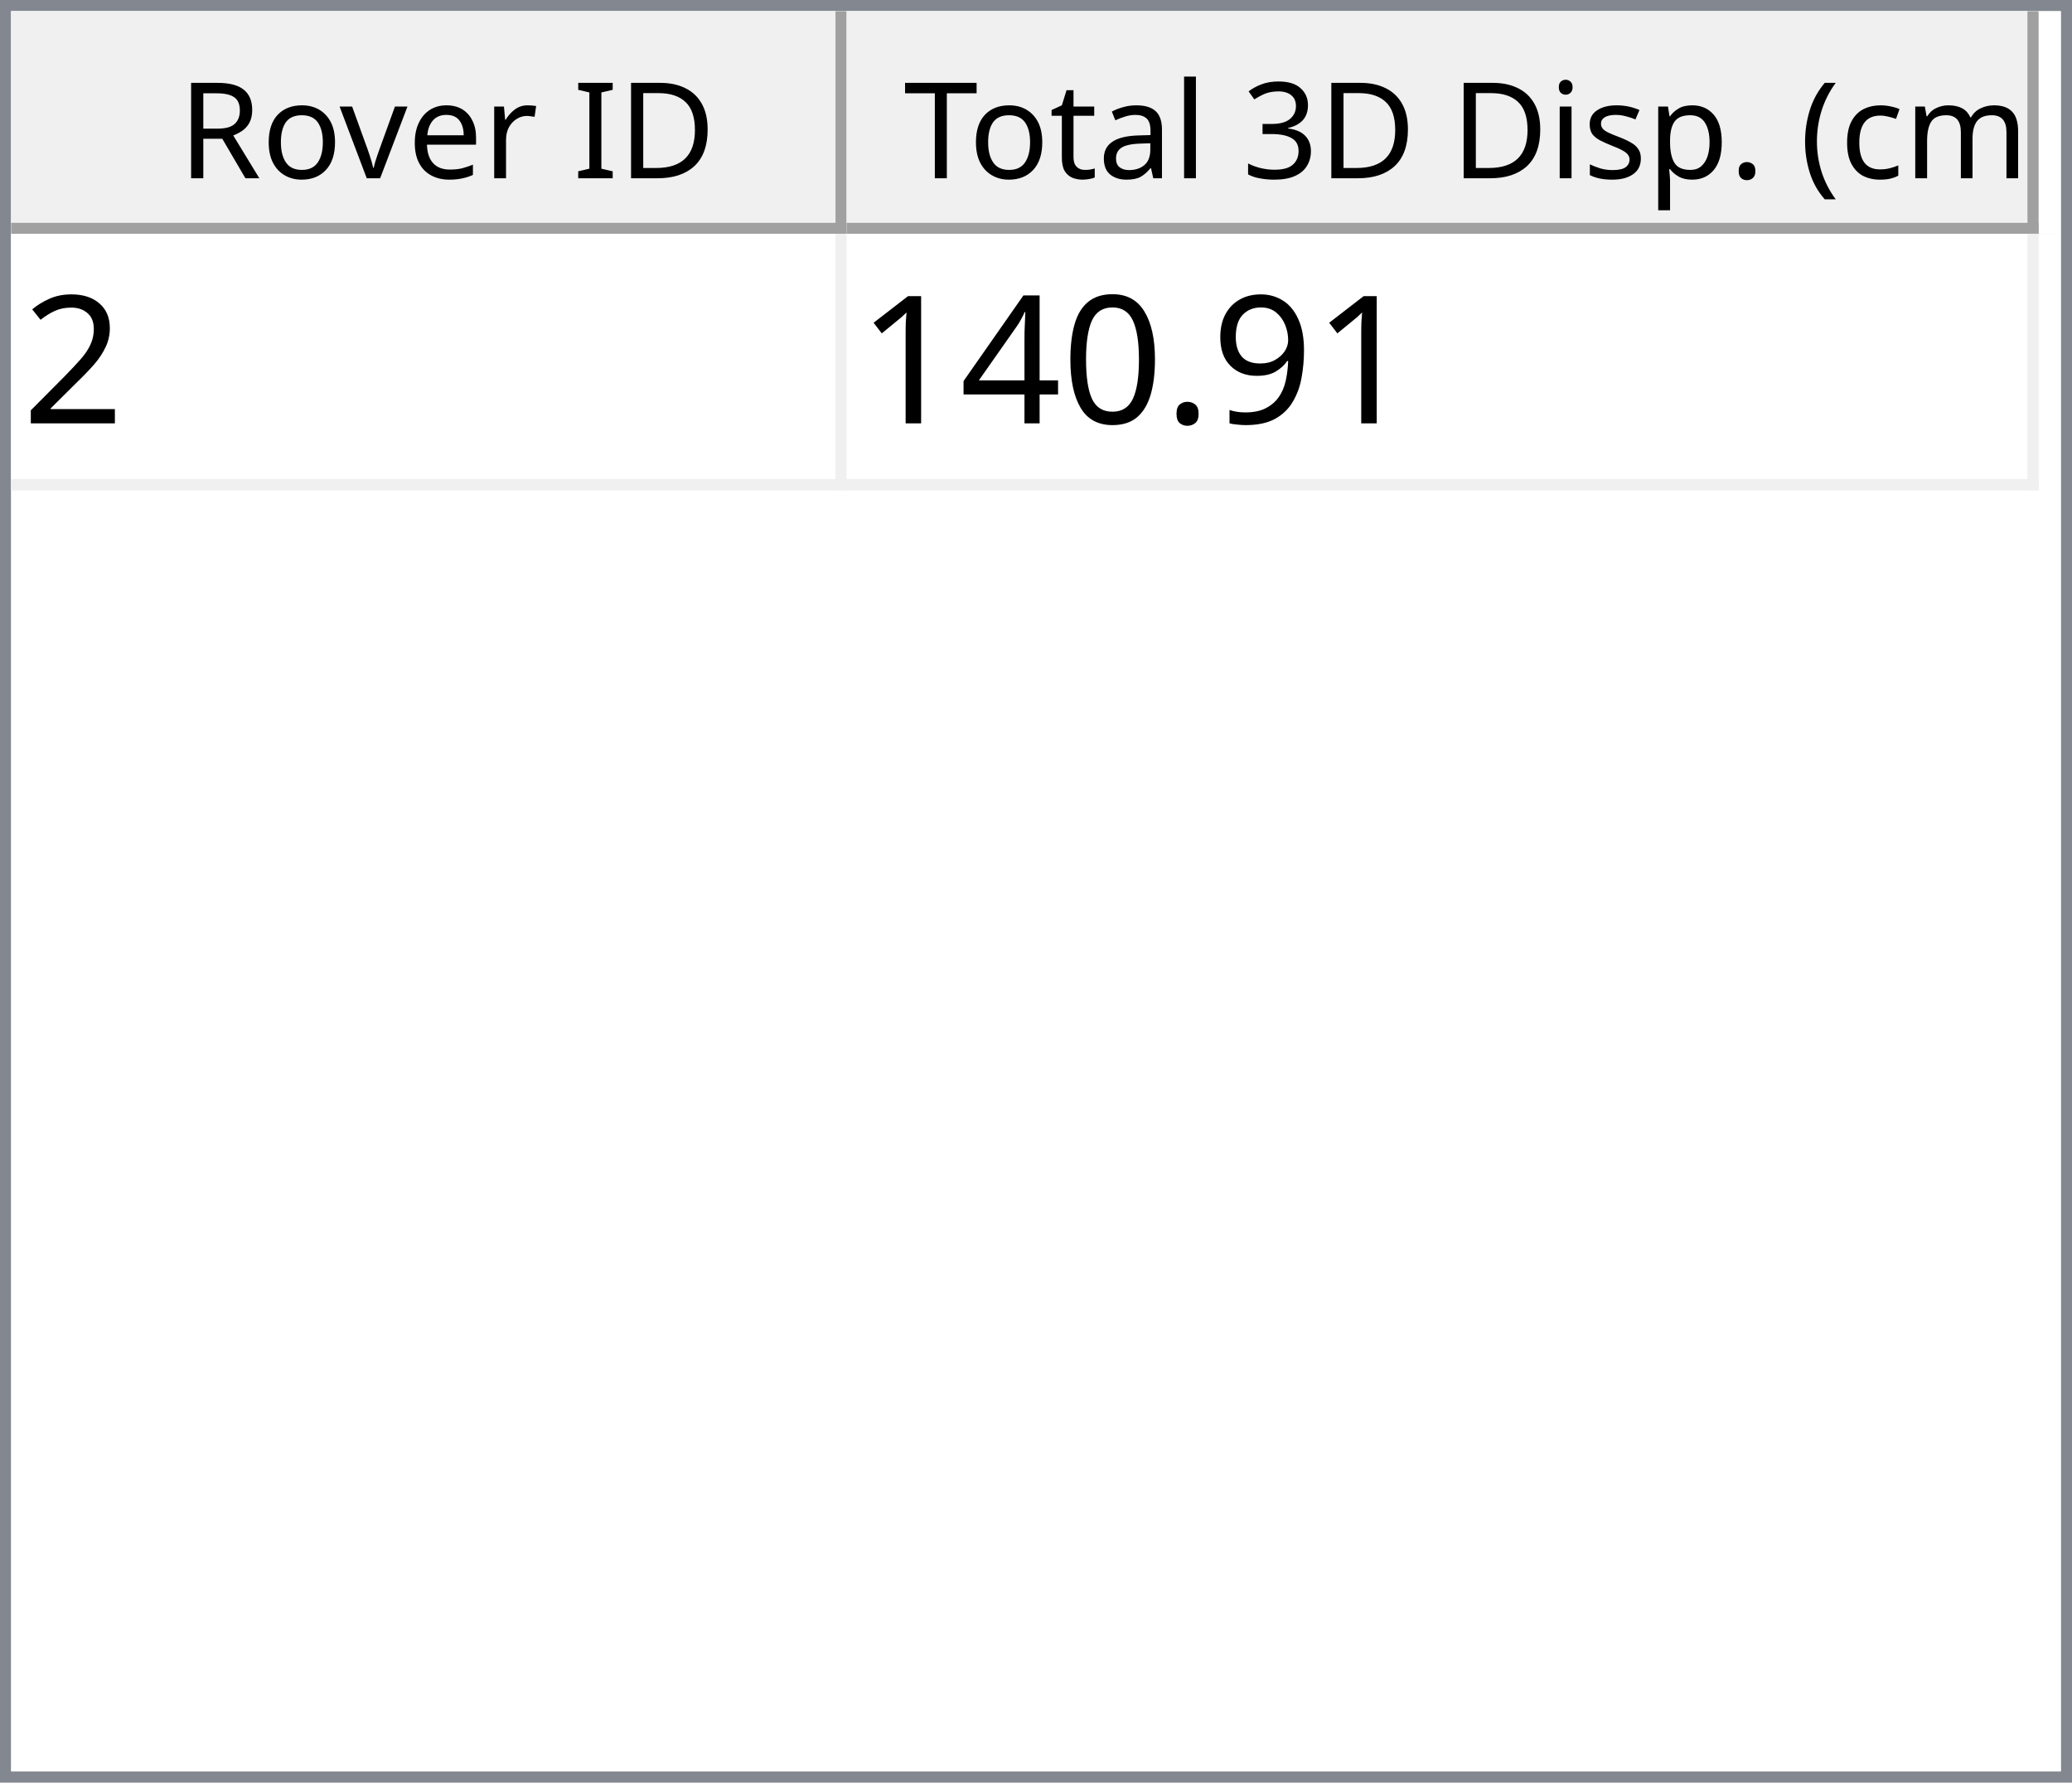
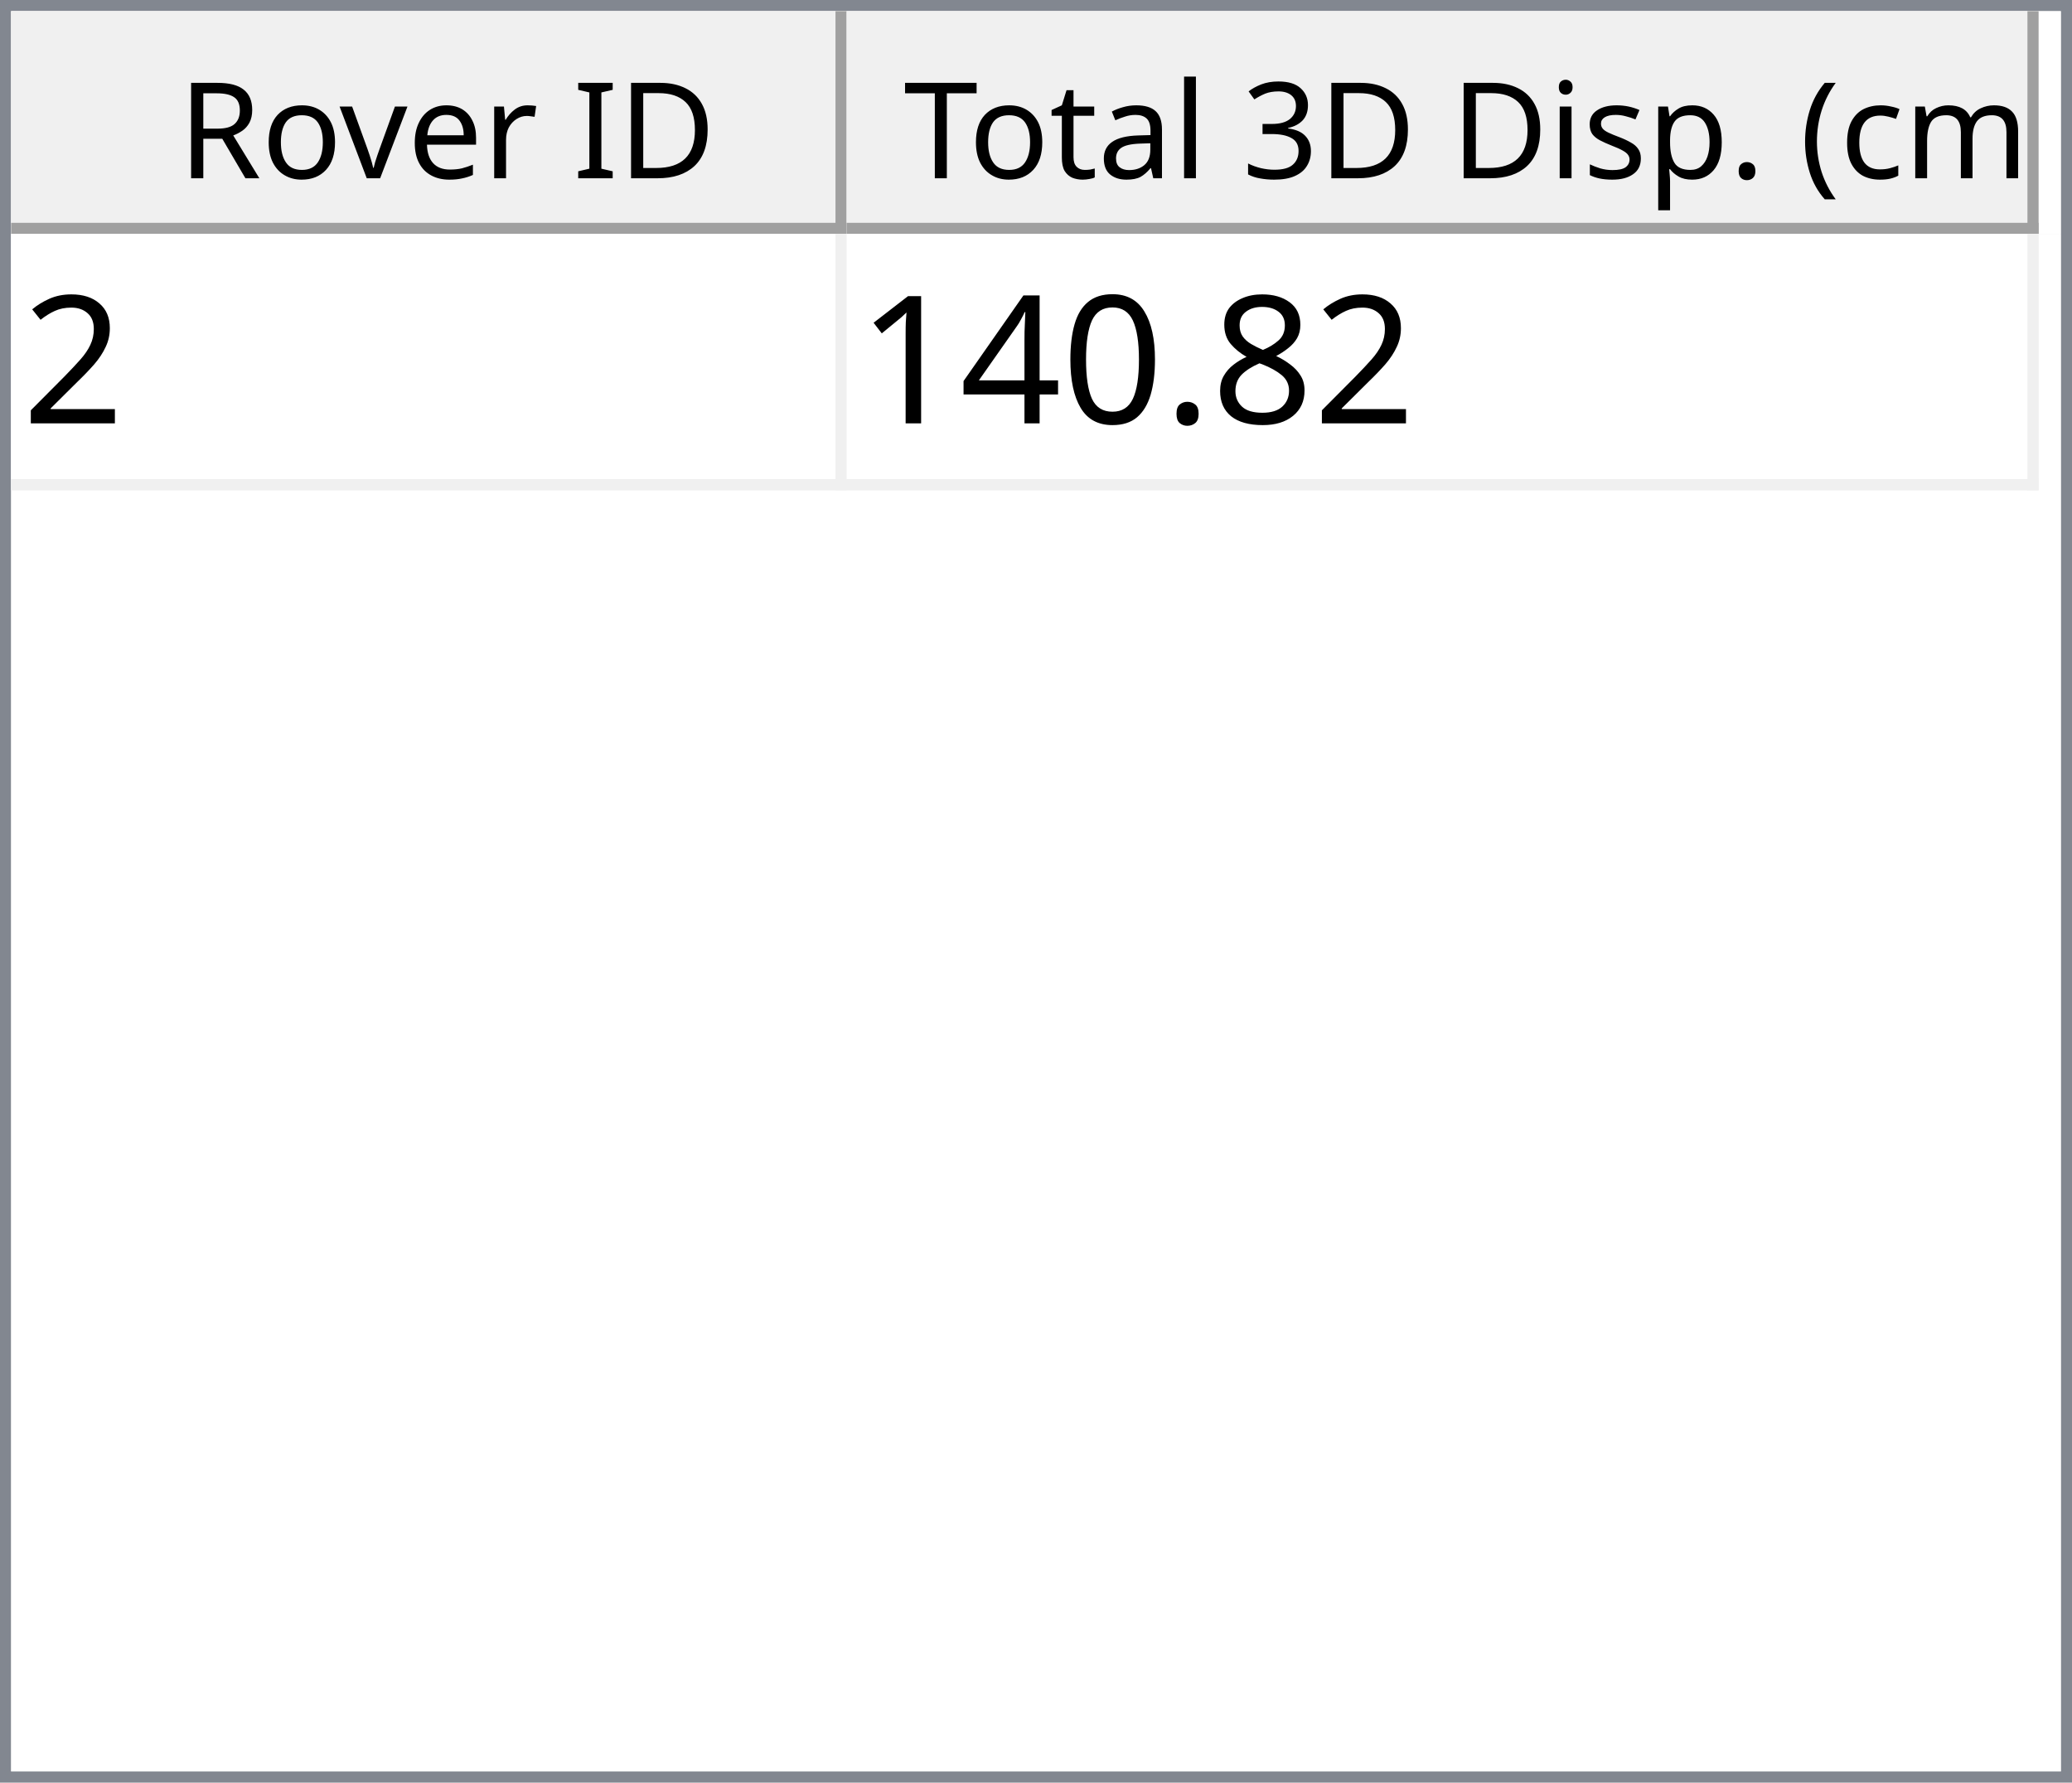
<svg xmlns="http://www.w3.org/2000/svg" style="fill-opacity:1; color-rendering:auto; color-interpolation:auto; text-rendering:auto; stroke:black; stroke-linecap:square; stroke-miterlimit:10; shape-rendering:auto; stroke-opacity:1; fill:black; stroke-dasharray:none; font-weight:normal; stroke-width:1; font-family:'Dialog'; font-style:normal; stroke-linejoin:miter; font-size:12px; stroke-dashoffset:0; image-rendering:auto;" width="186" height="160">
  <defs id="genericDefs" />
  <g>
    <defs id="defs1">
      <clipPath clipPathUnits="userSpaceOnUse" id="clipPath1">
        <path d="M0 0 L186 0 L186 160 L0 160 L0 0 Z" />
      </clipPath>
      <clipPath clipPathUnits="userSpaceOnUse" id="clipPath2">
        <path d="M0 0 L0 160 L186 160 L186 0 Z" />
      </clipPath>
      <clipPath clipPathUnits="userSpaceOnUse" id="clipPath3">
        <path d="M0 0 L0 20 L184 20 L184 0 Z" />
      </clipPath>
      <clipPath clipPathUnits="userSpaceOnUse" id="clipPath4">
        <path d="M0 0 L0 20 L75 20 L75 0 Z" />
      </clipPath>
      <clipPath clipPathUnits="userSpaceOnUse" id="clipPath5">
        <path d="M1 1 L1 19 L74 19 L74 1 Z" />
      </clipPath>
      <clipPath clipPathUnits="userSpaceOnUse" id="clipPath6">
        <path d="M0 0 L0 18 L73 18 L73 0 Z" />
      </clipPath>
      <clipPath clipPathUnits="userSpaceOnUse" id="clipPath7">
        <path d="M-0.5 -0.5 L-0.5 19.5 L74.5 19.5 L74.5 -0.5 Z" />
      </clipPath>
      <clipPath clipPathUnits="userSpaceOnUse" id="clipPath8">
        <path d="M0 0 L0 20 L107 20 L107 0 Z" />
      </clipPath>
      <clipPath clipPathUnits="userSpaceOnUse" id="clipPath9">
        <path d="M1 1 L1 19 L106 19 L106 1 Z" />
      </clipPath>
      <clipPath clipPathUnits="userSpaceOnUse" id="clipPath10">
        <path d="M0 0 L0 18 L105 18 L105 0 Z" />
      </clipPath>
      <clipPath clipPathUnits="userSpaceOnUse" id="clipPath11">
        <path d="M-0.5 -0.5 L-0.5 19.5 L106.5 19.5 L106.5 -0.5 Z" />
      </clipPath>
      <clipPath clipPathUnits="userSpaceOnUse" id="clipPath12">
        <path d="M0 0 L0 138 L184 138 L184 0 Z" />
      </clipPath>
      <clipPath clipPathUnits="userSpaceOnUse" id="clipPath13">
        <path d="M0 0 L0 23 L182 23 L182 0 Z" />
      </clipPath>
      <clipPath clipPathUnits="userSpaceOnUse" id="clipPath14">
        <path d="M-0.5 -0.5 L-0.5 22.5 L181.5 22.5 L181.5 -0.5 Z" />
      </clipPath>
      <clipPath clipPathUnits="userSpaceOnUse" id="clipPath15">
        <path d="M0 0 L0 22 L74 22 L74 0 Z" />
      </clipPath>
      <clipPath clipPathUnits="userSpaceOnUse" id="clipPath16">
        <path d="M0 0 L0 22 L106 22 L106 0 Z" />
      </clipPath>
      <font horiz-adv-x="64.551" id="font1">
        <font-face ascent="107.91" descent="25.098" units-per-em="100" style="font-style:normal; font-family:Segoe UI; font-weight:normal;" />
        <missing-glyph horiz-adv-x="64.551" d="M8.109 0 L8.109 68.266 L56.453 68.266 L56.453 0 L8.109 0 ZM15.328 7.234 L49.219 7.234 L49.219 61.031 L15.328 61.031 L15.328 7.234 Z" />
        <glyph unicode="D" horiz-adv-x="70.117" d="M9.188 0 L9.188 70.016 L28.516 70.016 Q65.531 70.016 65.531 35.891 Q65.531 19.672 55.25 9.836 Q44.969 0 27.734 0 L9.188 0 ZM17.391 62.594 L17.391 7.422 L27.828 7.422 Q41.609 7.422 49.273 14.797 Q56.938 22.172 56.938 35.688 Q56.938 62.594 28.328 62.594 L17.391 62.594 Z" />
        <glyph unicode="I" horiz-adv-x="26.611" d="M17.391 0 L9.188 0 L9.188 70.016 L17.391 70.016 L17.391 0 Z" />
        <glyph unicode=" " horiz-adv-x="27.393" d="" />
        <glyph unicode="r" horiz-adv-x="34.766" d="M34.188 41.891 Q32.078 43.5 28.125 43.5 Q23 43.5 19.555 38.672 Q16.109 33.844 16.109 25.484 L16.109 0 L8.109 0 L8.109 50 L16.109 50 L16.109 39.703 L16.312 39.703 Q18.016 44.969 21.531 47.922 Q25.047 50.875 29.391 50.875 Q32.516 50.875 34.188 50.203 L34.188 41.891 Z" />
        <glyph unicode="e" horiz-adv-x="52.295" d="M48.297 23 L12.984 23 Q13.188 14.656 17.484 10.109 Q21.781 5.562 29.297 5.562 Q37.75 5.562 44.828 11.141 L44.828 3.609 Q38.234 -1.172 27.391 -1.172 Q16.797 -1.172 10.742 5.641 Q4.688 12.453 4.688 24.812 Q4.688 36.469 11.305 43.82 Q17.922 51.172 27.734 51.172 Q37.547 51.172 42.922 44.828 Q48.297 38.484 48.297 27.203 L48.297 23 ZM40.094 29.781 Q40.047 36.719 36.75 40.578 Q33.453 44.438 27.594 44.438 Q21.922 44.438 17.969 40.383 Q14.016 36.328 13.094 29.781 L40.094 29.781 Z" />
        <glyph unicode="v" horiz-adv-x="47.9" d="M47.406 50 L27.484 0 L19.625 0 L0.688 50 L9.469 50 L22.172 13.672 Q23.578 9.672 23.922 6.688 L24.125 6.688 Q24.609 10.453 25.688 13.484 L38.969 50 L47.406 50 Z" />
        <glyph unicode="o" horiz-adv-x="58.594" d="M29 -1.172 Q17.922 -1.172 11.305 5.836 Q4.688 12.844 4.688 24.422 Q4.688 37.016 11.57 44.094 Q18.453 51.172 30.172 51.172 Q41.359 51.172 47.633 44.289 Q53.906 37.406 53.906 25.203 Q53.906 13.234 47.141 6.031 Q40.375 -1.172 29 -1.172 ZM29.594 44.438 Q21.875 44.438 17.383 39.188 Q12.891 33.938 12.891 24.703 Q12.891 15.828 17.43 10.695 Q21.969 5.562 29.594 5.562 Q37.359 5.562 41.531 10.594 Q45.703 15.625 45.703 24.906 Q45.703 34.281 41.531 39.359 Q37.359 44.438 29.594 44.438 Z" />
        <glyph unicode="R" horiz-adv-x="59.814" d="M59.375 0 L49.609 0 L37.891 19.625 Q36.281 22.359 34.766 24.289 Q33.25 26.219 31.664 27.438 Q30.078 28.656 28.25 29.219 Q26.422 29.781 24.125 29.781 L17.391 29.781 L17.391 0 L9.188 0 L9.188 70.016 L30.078 70.016 Q34.672 70.016 38.555 68.867 Q42.438 67.719 45.289 65.375 Q48.141 63.031 49.758 59.547 Q51.375 56.062 51.375 51.375 Q51.375 47.703 50.273 44.656 Q49.172 41.609 47.148 39.211 Q45.125 36.812 42.266 35.133 Q39.406 33.453 35.844 32.516 L35.844 32.328 Q37.594 31.547 38.891 30.547 Q40.188 29.547 41.359 28.18 Q42.531 26.812 43.68 25.078 Q44.828 23.344 46.234 21.047 L59.375 0 ZM17.391 62.594 L17.391 37.203 L28.516 37.203 Q31.594 37.203 34.203 38.133 Q36.812 39.062 38.719 40.797 Q40.625 42.531 41.703 45.047 Q42.781 47.562 42.781 50.688 Q42.781 56.297 39.141 59.445 Q35.5 62.594 28.609 62.594 L17.391 62.594 Z" />
        <glyph unicode=")" horiz-adv-x="30.176" d="M8.297 -15.922 L1.172 -15.922 Q16.406 2.344 16.406 26.812 Q16.406 51.469 1.078 70.016 L8.297 70.016 Q23.531 52.156 23.531 26.703 Q23.531 1.375 8.297 -15.922 Z" />
        <glyph unicode="m" horiz-adv-x="86.133" d="M79.109 0 L71.094 0 L71.094 28.719 Q71.094 37.016 68.531 40.727 Q65.969 44.438 59.906 44.438 Q54.781 44.438 51.195 39.75 Q47.609 35.062 47.609 28.516 L47.609 0 L39.594 0 L39.594 29.688 Q39.594 44.438 28.219 44.438 Q22.953 44.438 19.531 40.016 Q16.109 35.594 16.109 28.516 L16.109 0 L8.109 0 L8.109 50 L16.109 50 L16.109 42.094 L16.312 42.094 Q21.625 51.172 31.844 51.172 Q36.969 51.172 40.773 48.312 Q44.578 45.453 46 40.828 Q51.562 51.172 62.594 51.172 Q79.109 51.172 79.109 30.812 L79.109 0 Z" />
        <glyph unicode="c" horiz-adv-x="46.191" d="M42.188 2.297 Q36.422 -1.172 28.516 -1.172 Q17.828 -1.172 11.258 5.789 Q4.688 12.75 4.688 23.828 Q4.688 36.188 11.766 43.68 Q18.844 51.172 30.672 51.172 Q37.25 51.172 42.281 48.734 L42.281 40.531 Q36.719 44.438 30.375 44.438 Q22.703 44.438 17.797 38.945 Q12.891 33.453 12.891 24.516 Q12.891 15.719 17.508 10.641 Q22.125 5.562 29.891 5.562 Q36.422 5.562 42.188 9.906 L42.188 2.297 Z" />
        <glyph unicode="(" horiz-adv-x="30.176" d="M29.109 -15.922 L21.969 -15.922 Q6.844 1.375 6.844 26.703 Q6.844 52.156 21.969 70.016 L29.203 70.016 Q13.875 51.469 13.875 26.812 Q13.875 2.344 29.109 -15.922 Z" />
        <glyph unicode="." horiz-adv-x="21.68" d="M10.891 -1.078 Q8.641 -1.078 7.055 0.539 Q5.469 2.156 5.469 4.391 Q5.469 6.641 7.055 8.273 Q8.641 9.906 10.891 9.906 Q13.188 9.906 14.797 8.273 Q16.406 6.641 16.406 4.391 Q16.406 2.156 14.797 0.539 Q13.188 -1.078 10.891 -1.078 Z" />
        <glyph unicode="p" horiz-adv-x="58.789" d="M16.312 7.234 L16.109 7.234 L16.109 -23 L8.109 -23 L8.109 50 L16.109 50 L16.109 41.219 L16.312 41.219 Q22.219 51.172 33.594 51.172 Q43.266 51.172 48.688 44.461 Q54.109 37.75 54.109 26.469 Q54.109 13.922 48 6.375 Q41.891 -1.172 31.297 -1.172 Q21.578 -1.172 16.312 7.234 ZM16.109 27.391 L16.109 20.406 Q16.109 14.203 20.141 9.883 Q24.172 5.562 30.375 5.562 Q37.641 5.562 41.773 11.133 Q45.906 16.703 45.906 26.609 Q45.906 34.969 42.047 39.703 Q38.188 44.438 31.594 44.438 Q24.609 44.438 20.359 39.578 Q16.109 34.719 16.109 27.391 Z" />
        <glyph unicode="s" horiz-adv-x="42.432" d="M5.078 1.812 L5.078 10.406 Q11.625 5.562 19.484 5.562 Q30.031 5.562 30.031 12.594 Q30.031 14.594 29.125 15.992 Q28.219 17.391 26.68 18.461 Q25.141 19.531 23.07 20.383 Q21 21.234 18.609 22.172 Q15.281 23.484 12.766 24.828 Q10.25 26.172 8.57 27.859 Q6.891 29.547 6.031 31.695 Q5.172 33.844 5.172 36.719 Q5.172 40.234 6.789 42.945 Q8.406 45.656 11.086 47.484 Q13.766 49.312 17.211 50.242 Q20.656 51.172 24.312 51.172 Q30.812 51.172 35.938 48.922 L35.938 40.828 Q30.422 44.438 23.25 44.438 Q21 44.438 19.195 43.922 Q17.391 43.406 16.094 42.477 Q14.797 41.547 14.086 40.258 Q13.375 38.969 13.375 37.406 Q13.375 35.453 14.086 34.133 Q14.797 32.812 16.164 31.789 Q17.531 30.766 19.484 29.938 Q21.438 29.109 23.922 28.125 Q27.25 26.859 29.883 25.516 Q32.516 24.172 34.375 22.484 Q36.234 20.797 37.234 18.602 Q38.234 16.406 38.234 13.375 Q38.234 9.672 36.602 6.938 Q34.969 4.203 32.234 2.398 Q29.5 0.594 25.93 -0.289 Q22.359 -1.172 18.453 -1.172 Q10.75 -1.172 5.078 1.812 Z" />
        <glyph unicode="i" horiz-adv-x="24.219" d="M12.203 62.703 Q10.062 62.703 8.547 64.164 Q7.031 65.625 7.031 67.875 Q7.031 70.125 8.547 71.609 Q10.062 73.094 12.203 73.094 Q14.406 73.094 15.945 71.609 Q17.484 70.125 17.484 67.875 Q17.484 65.719 15.945 64.211 Q14.406 62.703 12.203 62.703 ZM16.109 0 L8.109 0 L8.109 50 L16.109 50 L16.109 0 Z" />
        <glyph unicode="3" horiz-adv-x="53.906" d="M46.531 19.828 Q46.531 15.094 44.75 11.211 Q42.969 7.328 39.719 4.57 Q36.469 1.812 31.93 0.297 Q27.391 -1.219 21.922 -1.219 Q11.922 -1.219 6 2.594 L6 11.188 Q13.094 5.609 22.219 5.609 Q25.875 5.609 28.828 6.539 Q31.781 7.469 33.906 9.227 Q36.031 10.984 37.18 13.477 Q38.328 15.969 38.328 19.094 Q38.328 32.812 18.797 32.812 L12.984 32.812 L12.984 39.594 L18.5 39.594 Q35.797 39.594 35.797 52.484 Q35.797 64.406 22.609 64.406 Q15.188 64.406 8.688 59.422 L8.688 67.188 Q15.375 71.188 24.609 71.188 Q29 71.188 32.57 69.969 Q36.141 68.75 38.68 66.555 Q41.219 64.359 42.609 61.281 Q44 58.203 44 54.5 Q44 40.672 30.031 36.719 L30.031 36.531 Q33.594 36.141 36.625 34.797 Q39.656 33.453 41.852 31.305 Q44.047 29.156 45.289 26.25 Q46.531 23.344 46.531 19.828 Z" />
        <glyph unicode="l" horiz-adv-x="24.219" d="M16.109 0 L8.109 0 L8.109 74.031 L16.109 74.031 L16.109 0 Z" />
        <glyph unicode="a" horiz-adv-x="50.879" d="M43.891 0 L35.891 0 L35.891 7.812 L35.688 7.812 Q30.469 -1.172 20.312 -1.172 Q12.844 -1.172 8.617 2.781 Q4.391 6.734 4.391 13.281 Q4.391 27.297 20.906 29.594 L35.891 31.688 Q35.891 44.438 25.594 44.438 Q16.547 44.438 9.281 38.281 L9.281 46.484 Q16.656 51.172 26.266 51.172 Q43.891 51.172 43.891 32.516 L43.891 0 ZM35.891 25.297 L23.828 23.641 Q18.266 22.859 15.43 20.875 Q12.594 18.891 12.594 13.875 Q12.594 10.203 15.211 7.883 Q17.828 5.562 22.172 5.562 Q28.125 5.562 32.008 9.742 Q35.891 13.922 35.891 20.312 L35.891 25.297 Z" />
        <glyph unicode="t" horiz-adv-x="33.887" d="M31.297 0.484 Q28.469 -1.078 23.828 -1.078 Q10.688 -1.078 10.688 13.578 L10.688 43.172 L2.094 43.172 L2.094 50 L10.688 50 L10.688 62.203 L18.703 64.797 L18.703 50 L31.297 50 L31.297 43.172 L18.703 43.172 L18.703 14.984 Q18.703 9.969 20.414 7.82 Q22.125 5.672 26.078 5.672 Q29.109 5.672 31.297 7.328 L31.297 0.484 Z" />
        <glyph unicode="T" horiz-adv-x="52.393" d="M50.594 62.594 L30.375 62.594 L30.375 0 L22.172 0 L22.172 62.594 L2 62.594 L2 70.016 L50.594 70.016 L50.594 62.594 Z" />
      </font>
      <font horiz-adv-x="75.0" id="font2">
        <font-face ascent="100.537" descent="21.973" units-per-em="100" style="font-style:normal; font-family:sans-serif; font-weight:normal;" />
        <missing-glyph horiz-adv-x="75.0" d="M12.5 0 L12.5 62.5 L62.5 62.5 L62.5 0 L12.5 0 ZM14.062 1.562 L60.938 1.562 L60.938 60.938 L14.062 60.938 L14.062 1.562 Z" />
        <glyph unicode="2" horiz-adv-x="55.615" d="M50.344 8.453 L50.344 0 L3.031 0 Q2.938 3.172 4.047 6.109 Q5.859 10.938 9.836 15.625 Q13.812 20.312 21.344 26.469 Q33.016 36.031 37.117 41.625 Q41.219 47.219 41.219 52.203 Q41.219 57.422 37.477 61.008 Q33.734 64.594 27.734 64.594 Q21.391 64.594 17.578 60.789 Q13.766 56.984 13.719 50.25 L4.688 51.172 Q5.609 61.281 11.664 66.578 Q17.719 71.875 27.938 71.875 Q38.234 71.875 44.242 66.164 Q50.25 60.453 50.25 52 Q50.25 47.703 48.492 43.555 Q46.734 39.406 42.656 34.812 Q38.578 30.219 29.109 22.219 Q21.188 15.578 18.945 13.211 Q16.703 10.844 15.234 8.453 L50.344 8.453 Z" />
-         <glyph unicode="9" horiz-adv-x="55.615" d="M5.469 16.547 L13.922 17.328 Q14.984 11.375 18.016 8.688 Q21.047 6 25.781 6 Q29.828 6 32.883 7.859 Q35.938 9.719 37.891 12.82 Q39.844 15.922 41.164 21.195 Q42.484 26.469 42.484 31.938 Q42.484 32.516 42.438 33.688 Q39.797 29.5 35.234 26.883 Q30.672 24.266 25.344 24.266 Q16.453 24.266 10.305 30.711 Q4.156 37.156 4.156 47.703 Q4.156 58.594 10.578 65.234 Q17 71.875 26.656 71.875 Q33.641 71.875 39.43 68.117 Q45.219 64.359 48.219 57.398 Q51.219 50.438 51.219 37.25 Q51.219 23.531 48.242 15.406 Q45.266 7.281 39.383 3.031 Q33.5 -1.219 25.594 -1.219 Q17.188 -1.219 11.867 3.445 Q6.547 8.109 5.469 16.547 ZM41.453 48.141 Q41.453 55.719 37.43 60.156 Q33.406 64.594 27.734 64.594 Q21.875 64.594 17.531 59.812 Q13.188 55.031 13.188 47.406 Q13.188 40.578 17.312 36.305 Q21.438 32.031 27.484 32.031 Q33.594 32.031 37.523 36.305 Q41.453 40.578 41.453 48.141 Z" />
+         <glyph unicode="8" horiz-adv-x="55.615" d="M17.672 38.812 Q12.203 40.828 9.57 44.539 Q6.938 48.25 6.938 53.422 Q6.938 61.234 12.555 66.555 Q18.172 71.875 27.484 71.875 Q36.859 71.875 42.578 66.43 Q48.297 60.984 48.297 53.172 Q48.297 48.188 45.68 44.508 Q43.062 40.828 37.75 38.812 Q44.344 36.672 47.781 31.883 Q51.219 27.094 51.219 20.453 Q51.219 11.281 44.727 5.031 Q38.234 -1.219 27.641 -1.219 Q17.047 -1.219 10.547 5.055 Q4.047 11.328 4.047 20.703 Q4.047 27.688 7.594 32.398 Q11.141 37.109 17.672 38.812 ZM15.922 53.719 Q15.922 48.641 19.195 45.414 Q22.469 42.188 27.688 42.188 Q32.766 42.188 36.016 45.383 Q39.266 48.578 39.266 53.219 Q39.266 58.062 35.914 61.359 Q32.562 64.656 27.594 64.656 Q22.562 64.656 19.242 61.43 Q15.922 58.203 15.922 53.719 ZM13.094 20.656 Q13.094 16.891 14.875 13.375 Q16.656 9.859 20.172 7.93 Q23.688 6 27.734 6 Q34.031 6 38.133 10.055 Q42.234 14.109 42.234 20.359 Q42.234 26.703 38.016 30.859 Q33.797 35.016 27.438 35.016 Q21.234 35.016 17.164 30.914 Q13.094 26.812 13.094 20.656 Z" />
        <glyph unicode="." horiz-adv-x="27.783" d="M9.078 0 L9.078 10.016 L19.094 10.016 L19.094 0 L9.078 0 Z" />
        <glyph unicode="0" horiz-adv-x="55.615" d="M4.156 35.297 Q4.156 48 6.766 55.742 Q9.375 63.484 14.523 67.68 Q19.672 71.875 27.484 71.875 Q33.25 71.875 37.594 69.555 Q41.938 67.234 44.773 62.867 Q47.609 58.5 49.219 52.227 Q50.828 45.953 50.828 35.297 Q50.828 22.703 48.242 14.969 Q45.656 7.234 40.508 3.008 Q35.359 -1.219 27.484 -1.219 Q17.141 -1.219 11.234 6.203 Q4.156 15.141 4.156 35.297 ZM13.188 35.297 Q13.188 17.672 17.312 11.836 Q21.438 6 27.484 6 Q33.547 6 37.672 11.859 Q41.797 17.719 41.797 35.297 Q41.797 52.984 37.672 58.789 Q33.547 64.594 27.391 64.594 Q21.344 64.594 17.719 59.469 Q13.188 52.938 13.188 35.297 Z" />
        <glyph unicode="4" horiz-adv-x="55.615" d="M32.328 0 L32.328 17.141 L1.266 17.141 L1.266 25.203 L33.938 71.578 L41.109 71.578 L41.109 25.203 L50.781 25.203 L50.781 17.141 L41.109 17.141 L41.109 0 L32.328 0 ZM32.328 25.203 L32.328 57.469 L9.906 25.203 L32.328 25.203 Z" />
        <glyph unicode="1" horiz-adv-x="55.615" d="M37.25 0 L28.469 0 L28.469 56 Q25.297 52.984 20.141 49.953 Q14.984 46.922 10.891 45.406 L10.891 53.906 Q18.266 57.375 23.781 62.305 Q29.297 67.234 31.594 71.875 L37.25 71.875 L37.25 0 Z" />
      </font>
    </defs>
    <g style="fill:white; stroke:white;">
      <rect x="0" y="0" width="186" style="clip-path:url(#clipPath1); stroke:none;" height="160" />
    </g>
    <g style="fill:white; text-rendering:optimizeSpeed; color-rendering:optimizeSpeed; image-rendering:optimizeSpeed; shape-rendering:crispEdges; stroke:white; color-interpolation:sRGB;">
      <rect x="0" width="186" height="160" y="0" style="stroke:none;" />
      <path style="stroke:none;" d="M0 160 L186 160 L186 0 L0 0 Z" />
    </g>
    <g style="fill:rgb(240,240,240); font-family:'Segoe UI'; stroke:rgb(240,240,240);">
      <rect x="0" y="0" width="186" style="clip-path:url(#clipPath2); stroke:none;" height="160" />
    </g>
    <g style="fill:rgb(130,135,144); font-family:'Segoe UI'; stroke:rgb(130,135,144);">
      <path d="M0 0 L186 0 L186 160 L0 160 L0 0 ZM1 1 L185 1 L185 159 L1 159 L1 1 Z" style="fill-rule:evenodd; clip-path:url(#clipPath2); stroke:none;" />
    </g>
    <g style="fill:white; font-family:'Segoe UI'; stroke:white;" transform="translate(1,1)">
      <rect x="0" y="0" width="184" style="clip-path:url(#clipPath3); stroke:none;" height="20" />
    </g>
    <g style="fill:rgb(240,240,240); font-family:'Segoe UI'; stroke:rgb(240,240,240);" transform="translate(1,1)">
      <rect x="0" y="0" width="75" style="clip-path:url(#clipPath4); stroke:none;" height="20" />
    </g>
    <g style="font-family:'Segoe UI';" transform="translate(2,2)">
      <text x="14" xml:space="preserve" y="14" style="clip-path:url(#clipPath6); stroke:none;">Rover ID</text>
    </g>
    <g style="fill:rgb(160,160,160); font-family:'Segoe UI'; stroke:rgb(160,160,160); stroke-linejoin:bevel;" transform="translate(1.5,1.5)">
      <line x1="74" x2="74" y1="0" style="fill:none; clip-path:url(#clipPath7);" y2="19" />
    </g>
    <g style="fill:rgb(160,160,160); font-family:'Segoe UI'; stroke:rgb(160,160,160); stroke-linejoin:bevel;" transform="matrix(1,0,0,1,1,1) translate(0.5,0.5)">
      <line x1="0" x2="74" y1="19" style="fill:none; clip-path:url(#clipPath7);" y2="19" />
    </g>
    <g style="fill:rgb(240,240,240); font-family:'Segoe UI'; stroke:rgb(240,240,240);" transform="translate(76,1)">
      <rect x="0" y="0" width="107" style="clip-path:url(#clipPath8); stroke:none;" height="20" />
    </g>
    <g style="font-family:'Segoe UI';" transform="translate(77,2)">
      <text x="1" xml:space="preserve" y="14" style="clip-path:url(#clipPath10); stroke:none;"> Total 3D Disp. (cm)</text>
    </g>
    <g style="fill:rgb(160,160,160); font-family:'Segoe UI'; stroke:rgb(160,160,160); stroke-linejoin:bevel;" transform="translate(76.5,1.5)">
      <line x1="106" x2="106" y1="0" style="fill:none; clip-path:url(#clipPath11);" y2="19" />
    </g>
    <g style="fill:rgb(160,160,160); font-family:'Segoe UI'; stroke:rgb(160,160,160); stroke-linejoin:bevel;" transform="matrix(1,0,0,1,76,1) translate(0.5,0.5)">
      <line x1="0" x2="106" y1="19" style="fill:none; clip-path:url(#clipPath11);" y2="19" />
    </g>
    <g style="fill:white; font-family:'Segoe UI'; stroke:white;" transform="translate(1,21)">
      <rect x="0" y="0" width="184" style="clip-path:url(#clipPath12); stroke:none;" height="138" />
    </g>
    <g style="fill:rgb(240,240,240); font-size:16px; font-family:sans-serif; stroke:rgb(240,240,240);" transform="translate(1,21)">
      <rect x="0" y="0" width="182" style="clip-path:url(#clipPath13); stroke:none;" height="23" />
      <line transform="translate(0.5,0.5)" x1="0" x2="181" y1="22" style="clip-path:url(#clipPath14); fill:none; stroke-linejoin:bevel;" y2="22" />
    </g>
    <g transform="matrix(1,0,0,1,1,21) translate(0.5,0.5)" style="fill:rgb(240,240,240); font-size:16px; font-family:sans-serif; stroke:rgb(240,240,240); stroke-linejoin:bevel;">
      <line x1="74" x2="74" y1="0" style="fill:none; clip-path:url(#clipPath14);" y2="22" />
    </g>
    <g transform="matrix(1,0,0,1,1,21) translate(0.5,0.5)" style="fill:rgb(240,240,240); font-size:16px; font-family:sans-serif; stroke:rgb(240,240,240); stroke-linejoin:bevel;">
      <line x1="181" x2="181" y1="0" style="fill:none; clip-path:url(#clipPath14);" y2="22" />
    </g>
    <g style="fill:white; font-size:16px; font-family:sans-serif; stroke:white;" transform="matrix(1,0,0,1,1,21)">
      <rect x="0" y="0" width="74" style="clip-path:url(#clipPath15); stroke:none;" height="22" />
      <text x="1" y="17" style="fill:black; clip-path:url(#clipPath15); stroke:none;" xml:space="preserve">2</text>
    </g>
    <g style="fill:white; font-size:16px; font-family:sans-serif; stroke:white;" transform="matrix(1,0,0,1,1,21) translate(75,0)">
      <rect x="0" y="0" width="106" style="clip-path:url(#clipPath16); stroke:none;" height="22" />
-       <text x="1" y="17" style="fill:black; clip-path:url(#clipPath16); stroke:none;" xml:space="preserve">140.91</text>
+       <text x="1" y="17" style="fill:black; clip-path:url(#clipPath16); stroke:none;" xml:space="preserve">140.82</text>
    </g>
  </g>
</svg>
